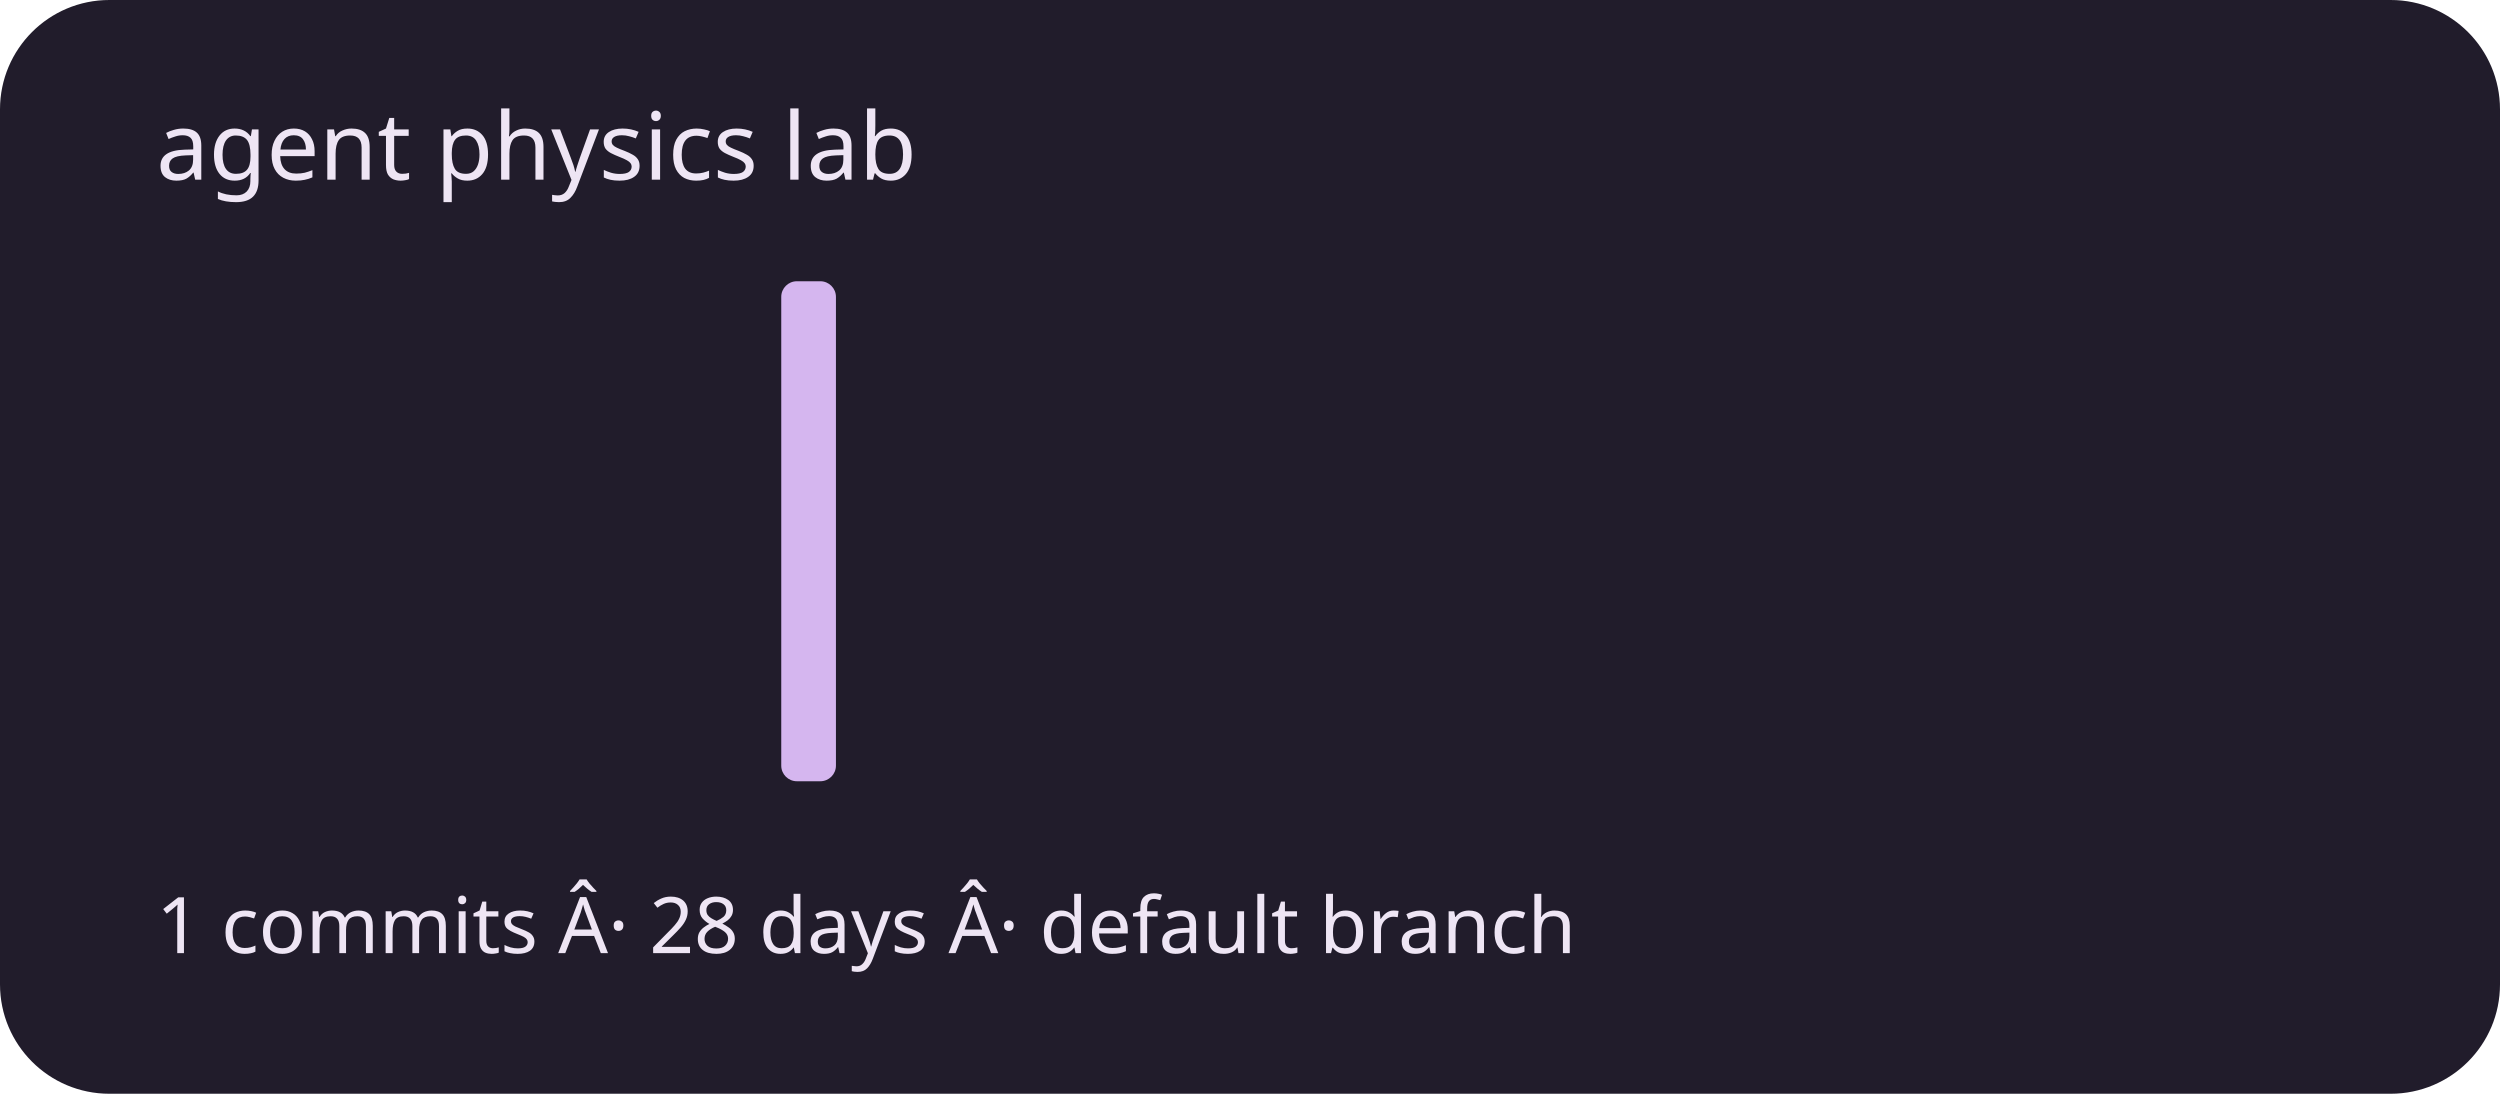
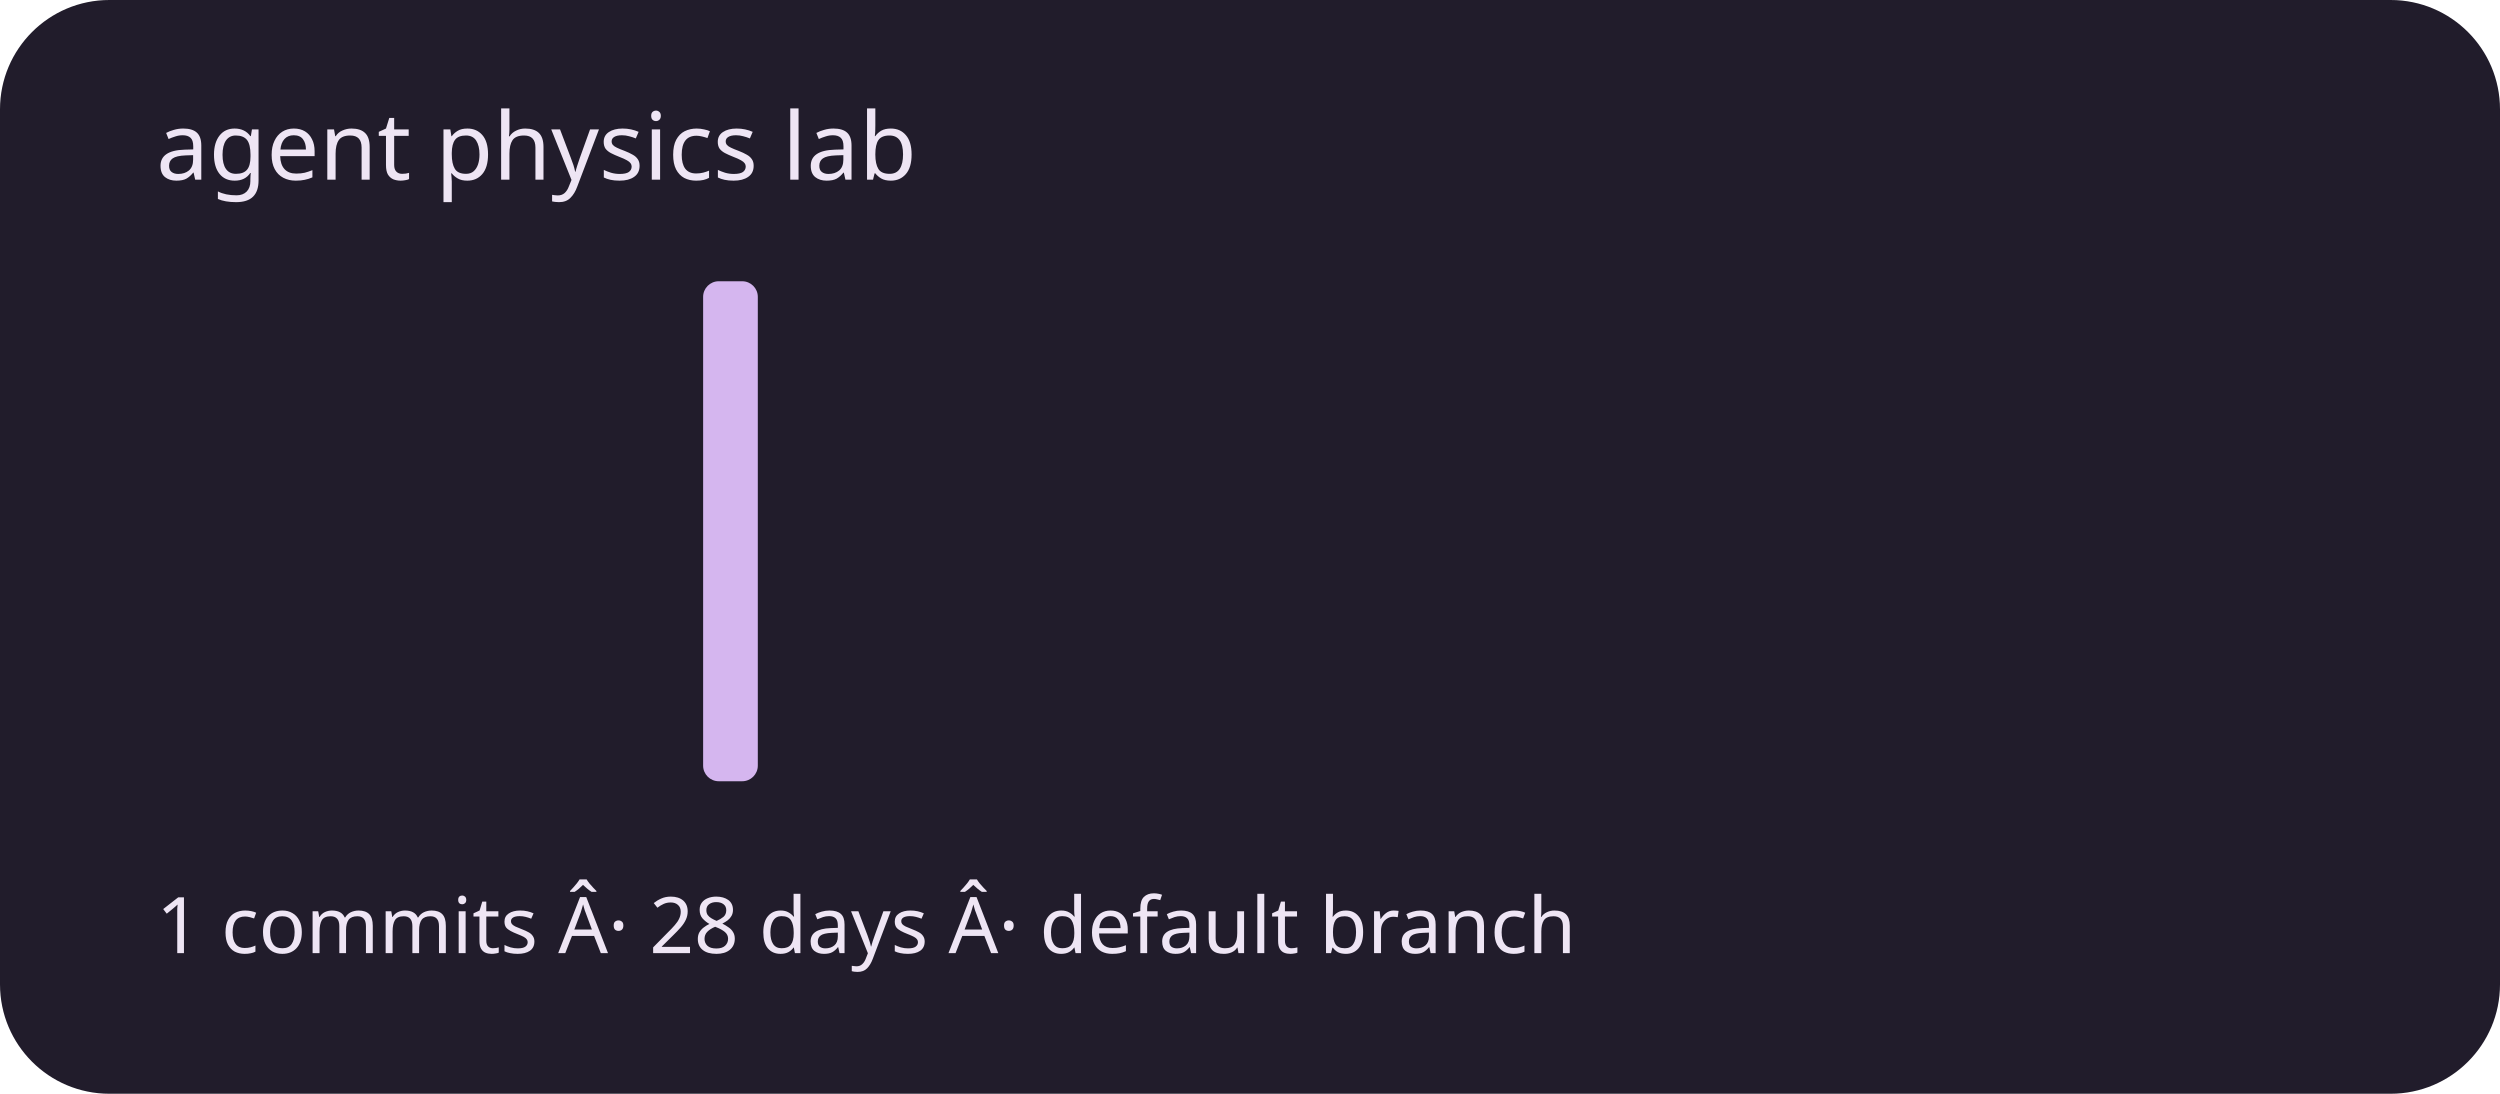
<svg xmlns="http://www.w3.org/2000/svg" viewBox="0 0 320 140" role="img" aria-labelledby="title description">
  <rect width="320" height="140" rx="14" fill="#211c2b" />
  <g fill="#d5b6ef">
    <rect x="20" y="100" width="7" height="0" rx="2" />
    <rect x="30" y="100" width="7" height="0" rx="2" />
    <rect x="40" y="100" width="7" height="0" rx="2" />
    <rect x="50" y="100" width="7" height="0" rx="2" />
    <rect x="60" y="100" width="7" height="0" rx="2" />
    <rect x="70" y="100" width="7" height="0" rx="2" />
    <rect x="80" y="100" width="7" height="0" rx="2" />
-     <rect x="90" y="100" width="7" height="0" rx="2" />
-     <rect x="100" y="36" width="7" height="64" rx="2" />
+     <rect x="90" y="36" width="7" height="64" rx="2" />
+     <rect x="100" y="100" width="7" height="0" rx="2" />
    <rect x="110" y="100" width="7" height="0" rx="2" />
    <rect x="120" y="100" width="7" height="0" rx="2" />
    <rect x="130" y="100" width="7" height="0" rx="2" />
    <rect x="140" y="100" width="7" height="0" rx="2" />
    <rect x="150" y="100" width="7" height="0" rx="2" />
    <rect x="160" y="100" width="7" height="0" rx="2" />
    <rect x="170" y="100" width="7" height="0" rx="2" />
    <rect x="180" y="100" width="7" height="0" rx="2" />
    <rect x="190" y="100" width="7" height="0" rx="2" />
    <rect x="200" y="100" width="7" height="0" rx="2" />
    <rect x="210" y="100" width="7" height="0" rx="2" />
    <rect x="220" y="100" width="7" height="0" rx="2" />
    <rect x="230" y="100" width="7" height="0" rx="2" />
    <rect x="240" y="100" width="7" height="0" rx="2" />
    <rect x="250" y="100" width="7" height="0" rx="2" />
    <rect x="260" y="100" width="7" height="0" rx="2" />
    <rect x="270" y="100" width="7" height="0" rx="2" />
    <rect x="280" y="100" width="7" height="0" rx="2" />
    <rect x="290" y="100" width="7" height="0" rx="2" />
  </g>
  <g font-family="system-ui,sans-serif" fill="#eee5f4">
    <text x="20" y="23" font-size="12">agent physics lab</text>
    <text x="20" y="122" font-size="10">1 commits Â· 28 days Â· default branch</text>
  </g>
</svg>
